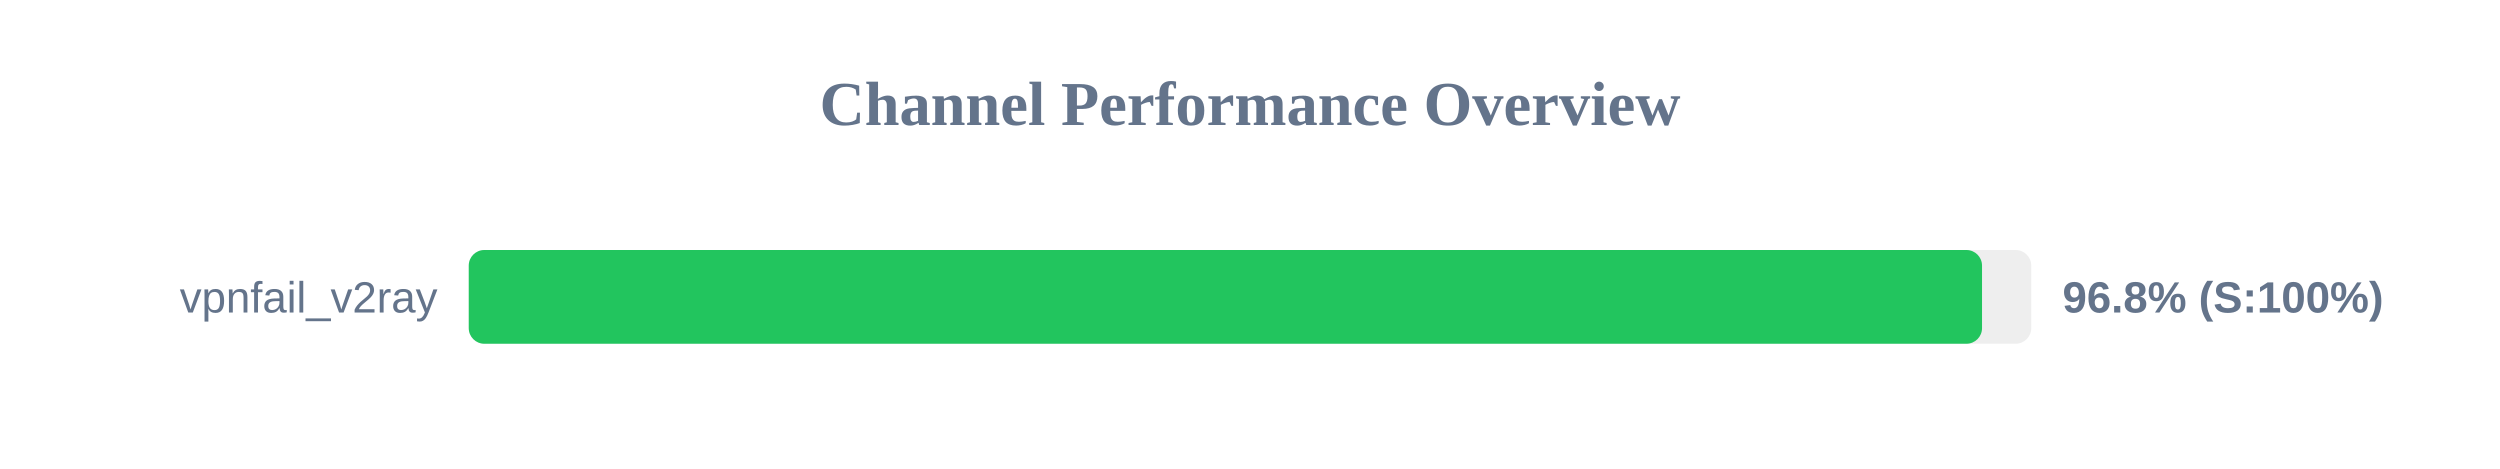
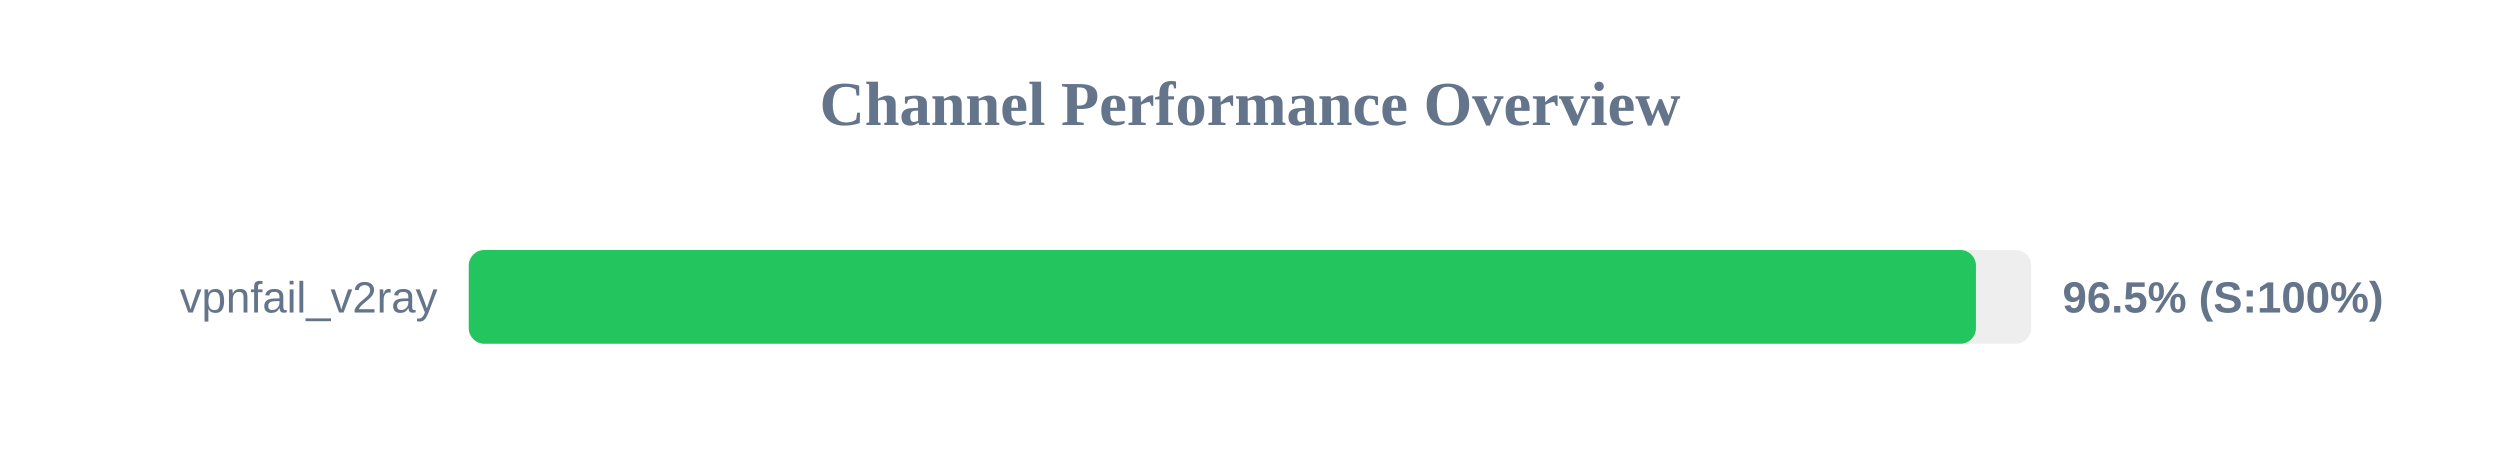
<svg xmlns="http://www.w3.org/2000/svg" width="800" height="150" version="1.1">
  <style>
        .row { font: 14px Arial; fill: #64748b; }
        .score { font: bold 14px Arial; fill: #64748b; }
    </style>
  <text x="400" y="40" text-anchor="middle" font-size="20px" font-weight="bold" fill="#64748b">Channel Performance Overview</text>
  <rect x="150" y="80" width="500" height="30" fill="#eee" rx="5" />
-   <rect x="150" y="80" width="484.25" height="30" fill="#22c55e" rx="5" />
+   <rect x="150" y="80" width="482.3" height="30" fill="#22c55e" rx="5" />
  <text x="140" y="100" text-anchor="end" class="row">vpnfail_v2ray</text>
-   <text x="660" y="100" text-anchor="start" class="score">96.8% (S:100%)</text>
+   <text x="660" y="100" text-anchor="start" class="score">96.5% (S:100%)</text>
</svg>
